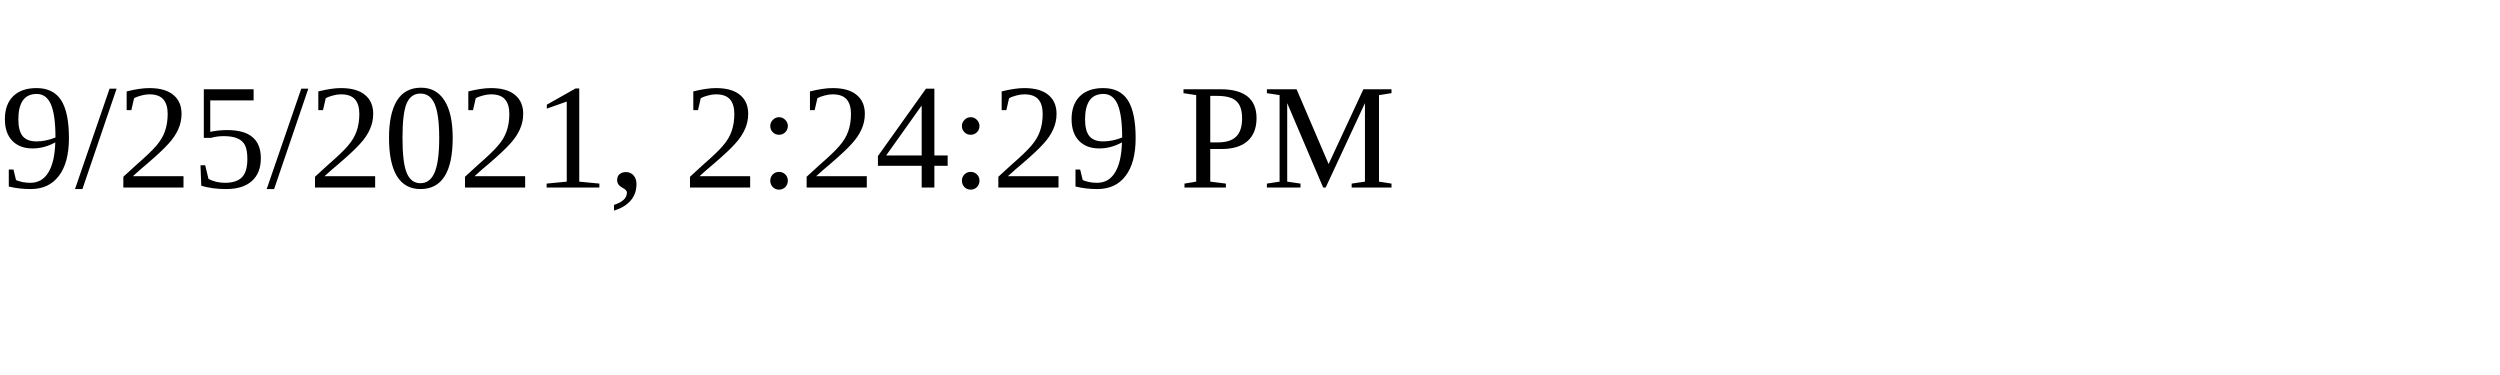
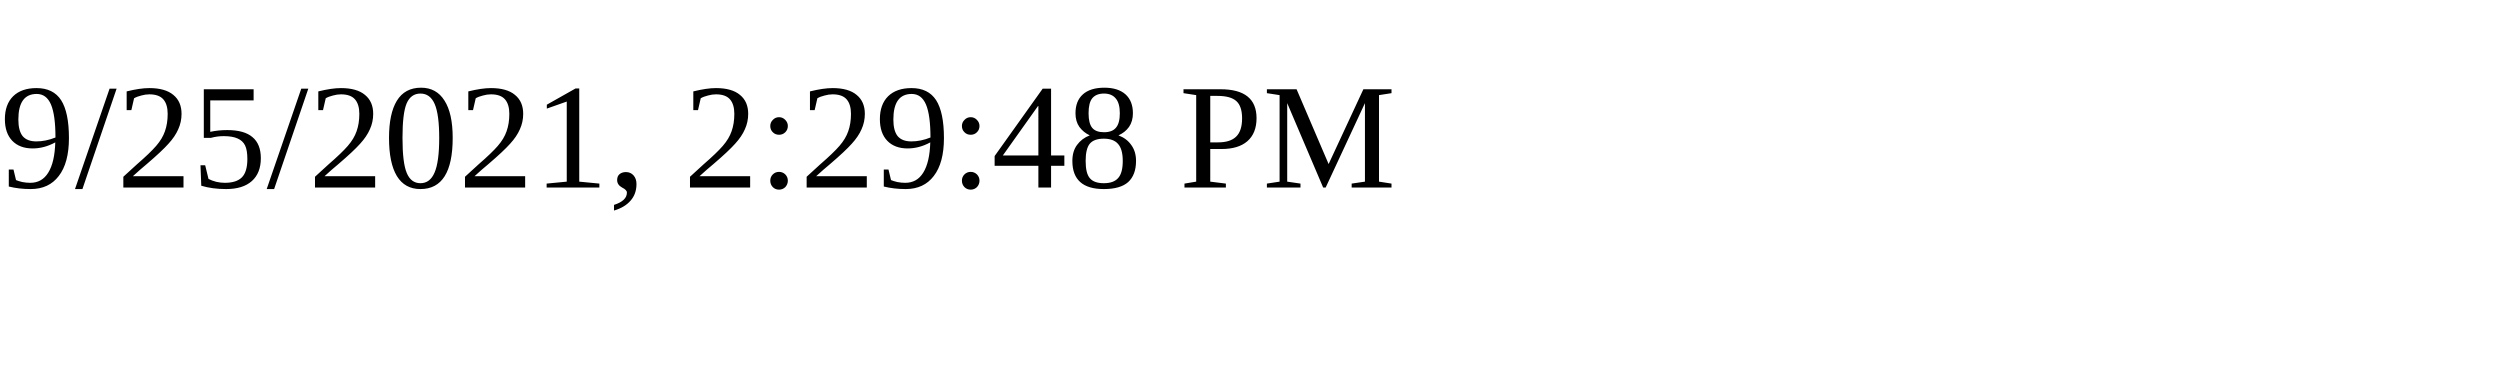
<svg xmlns="http://www.w3.org/2000/svg" height="30" width="200">
-   <text x="0" y="15">9/25/2021, 2:24:29 PM</text>
+   <text x="0" y="15">9/25/2021, 2:29:48 PM</text>
</svg>
